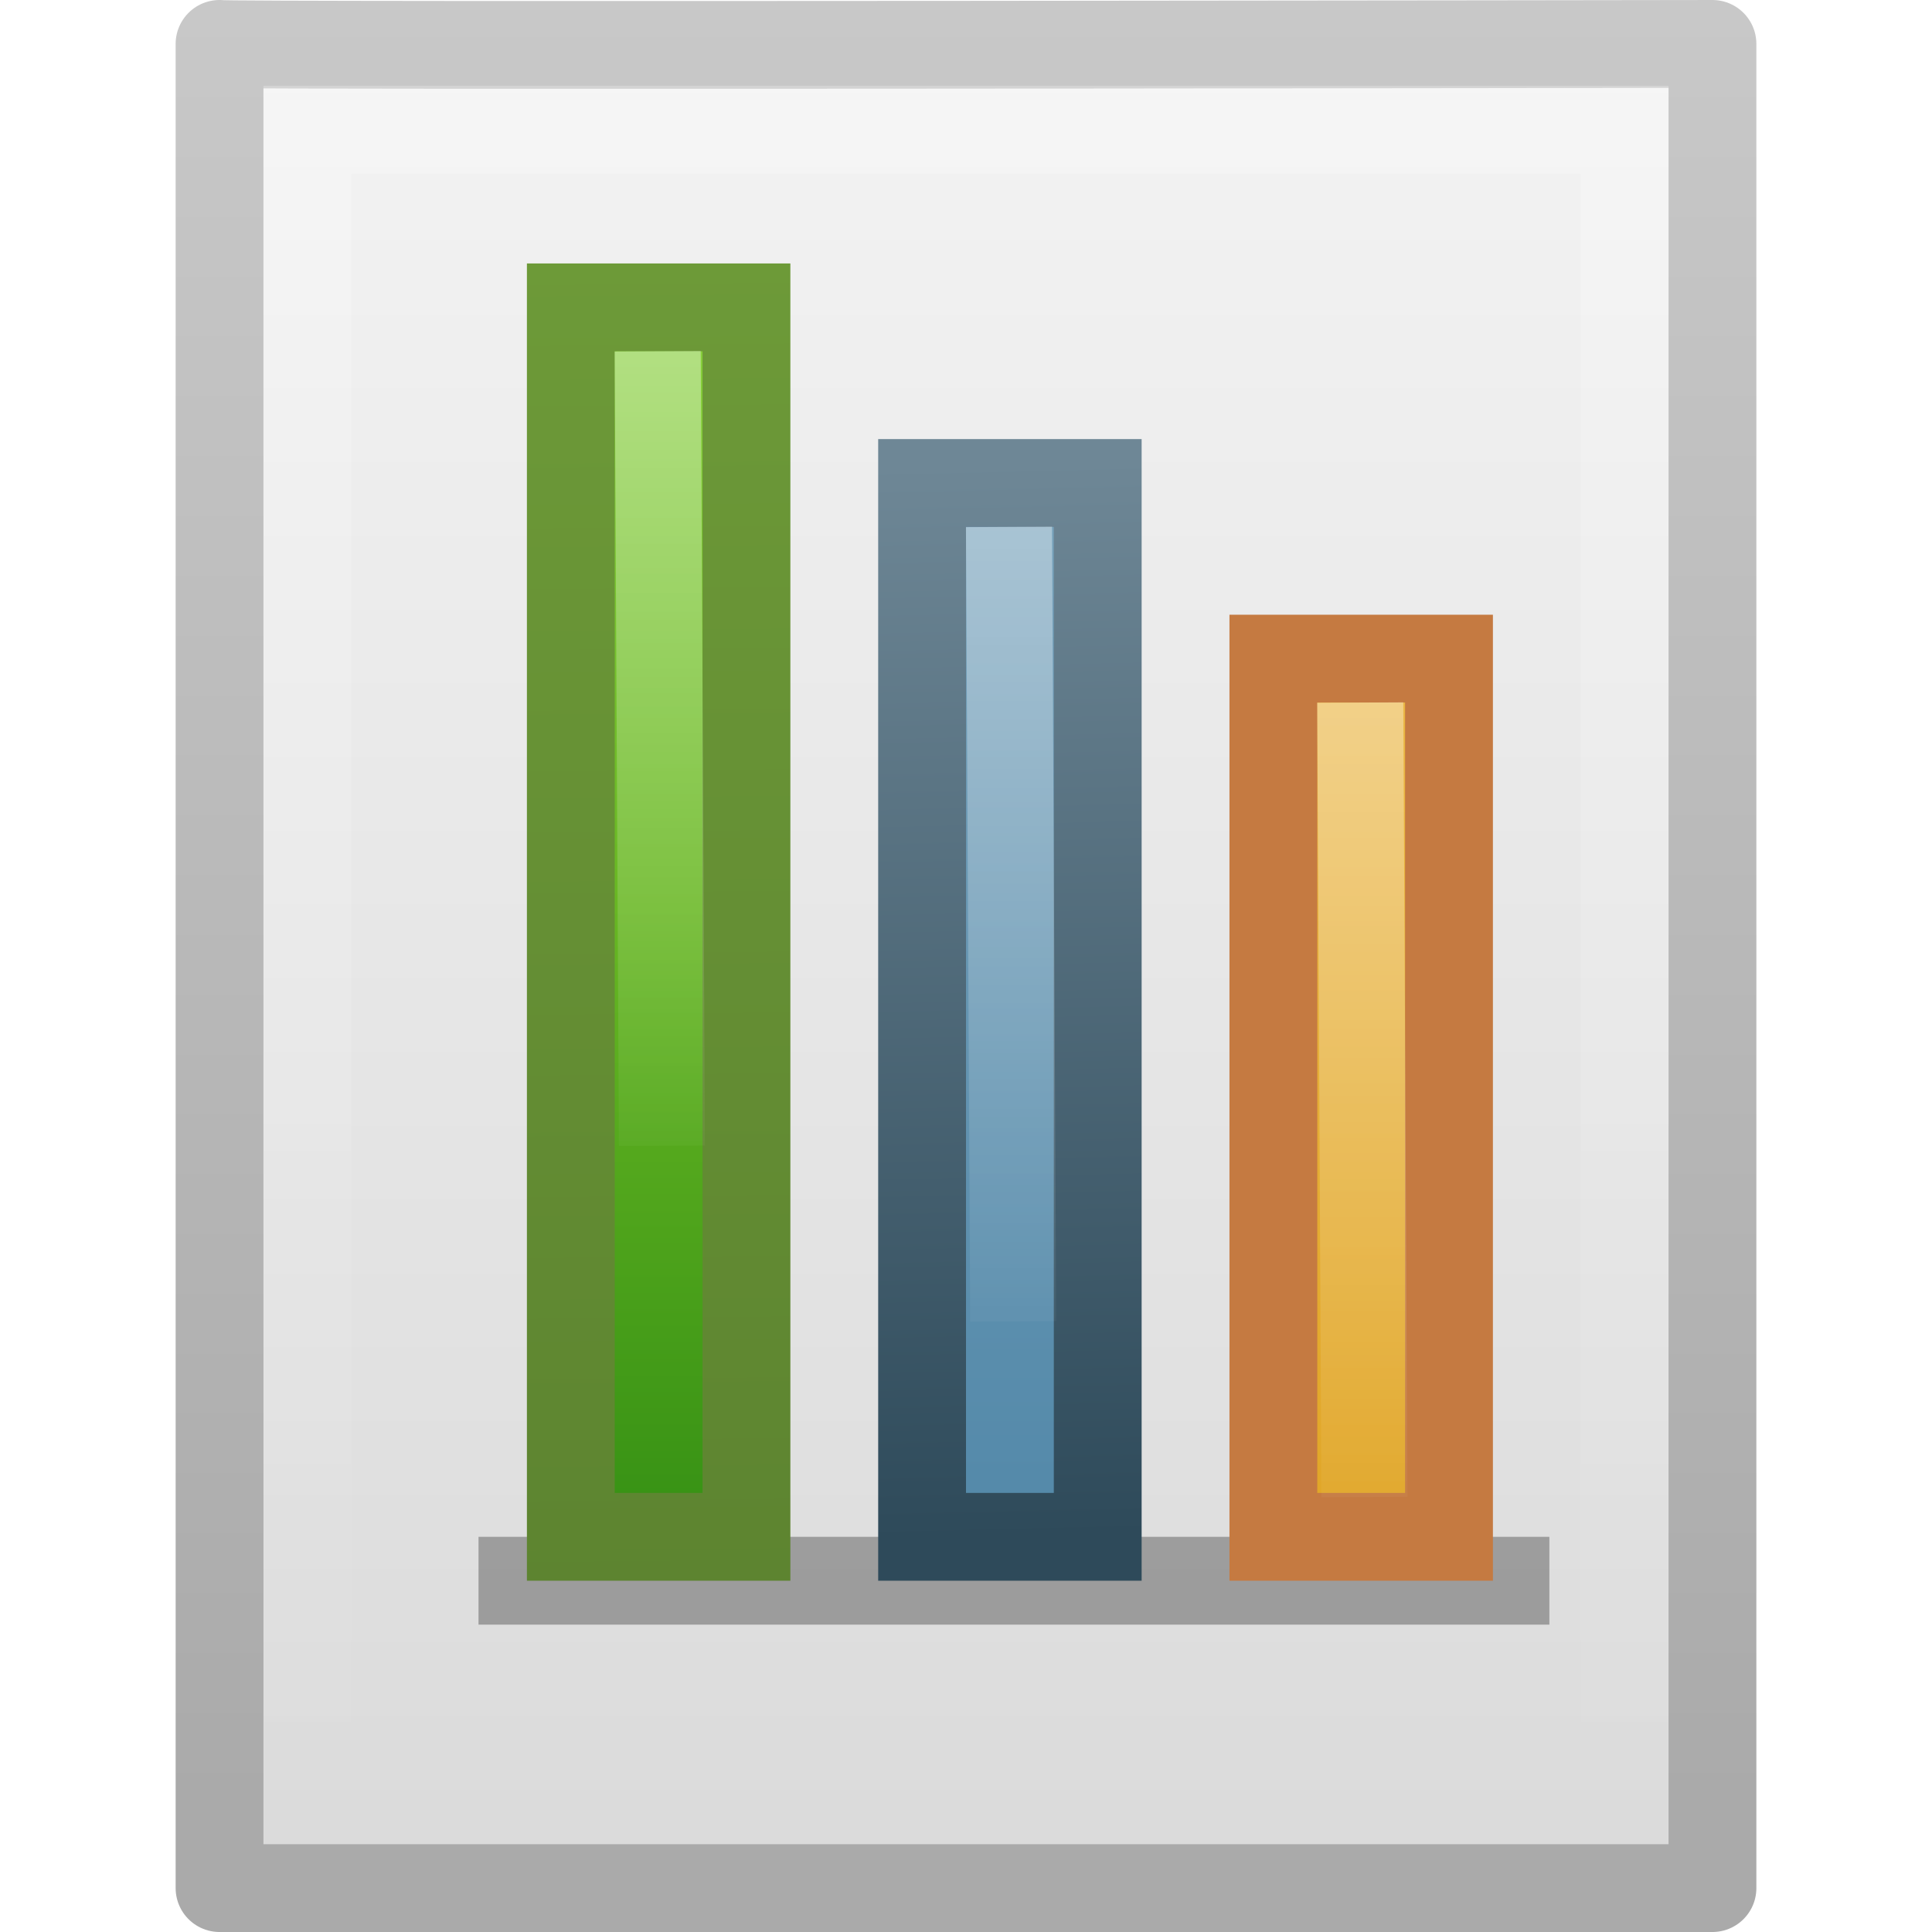
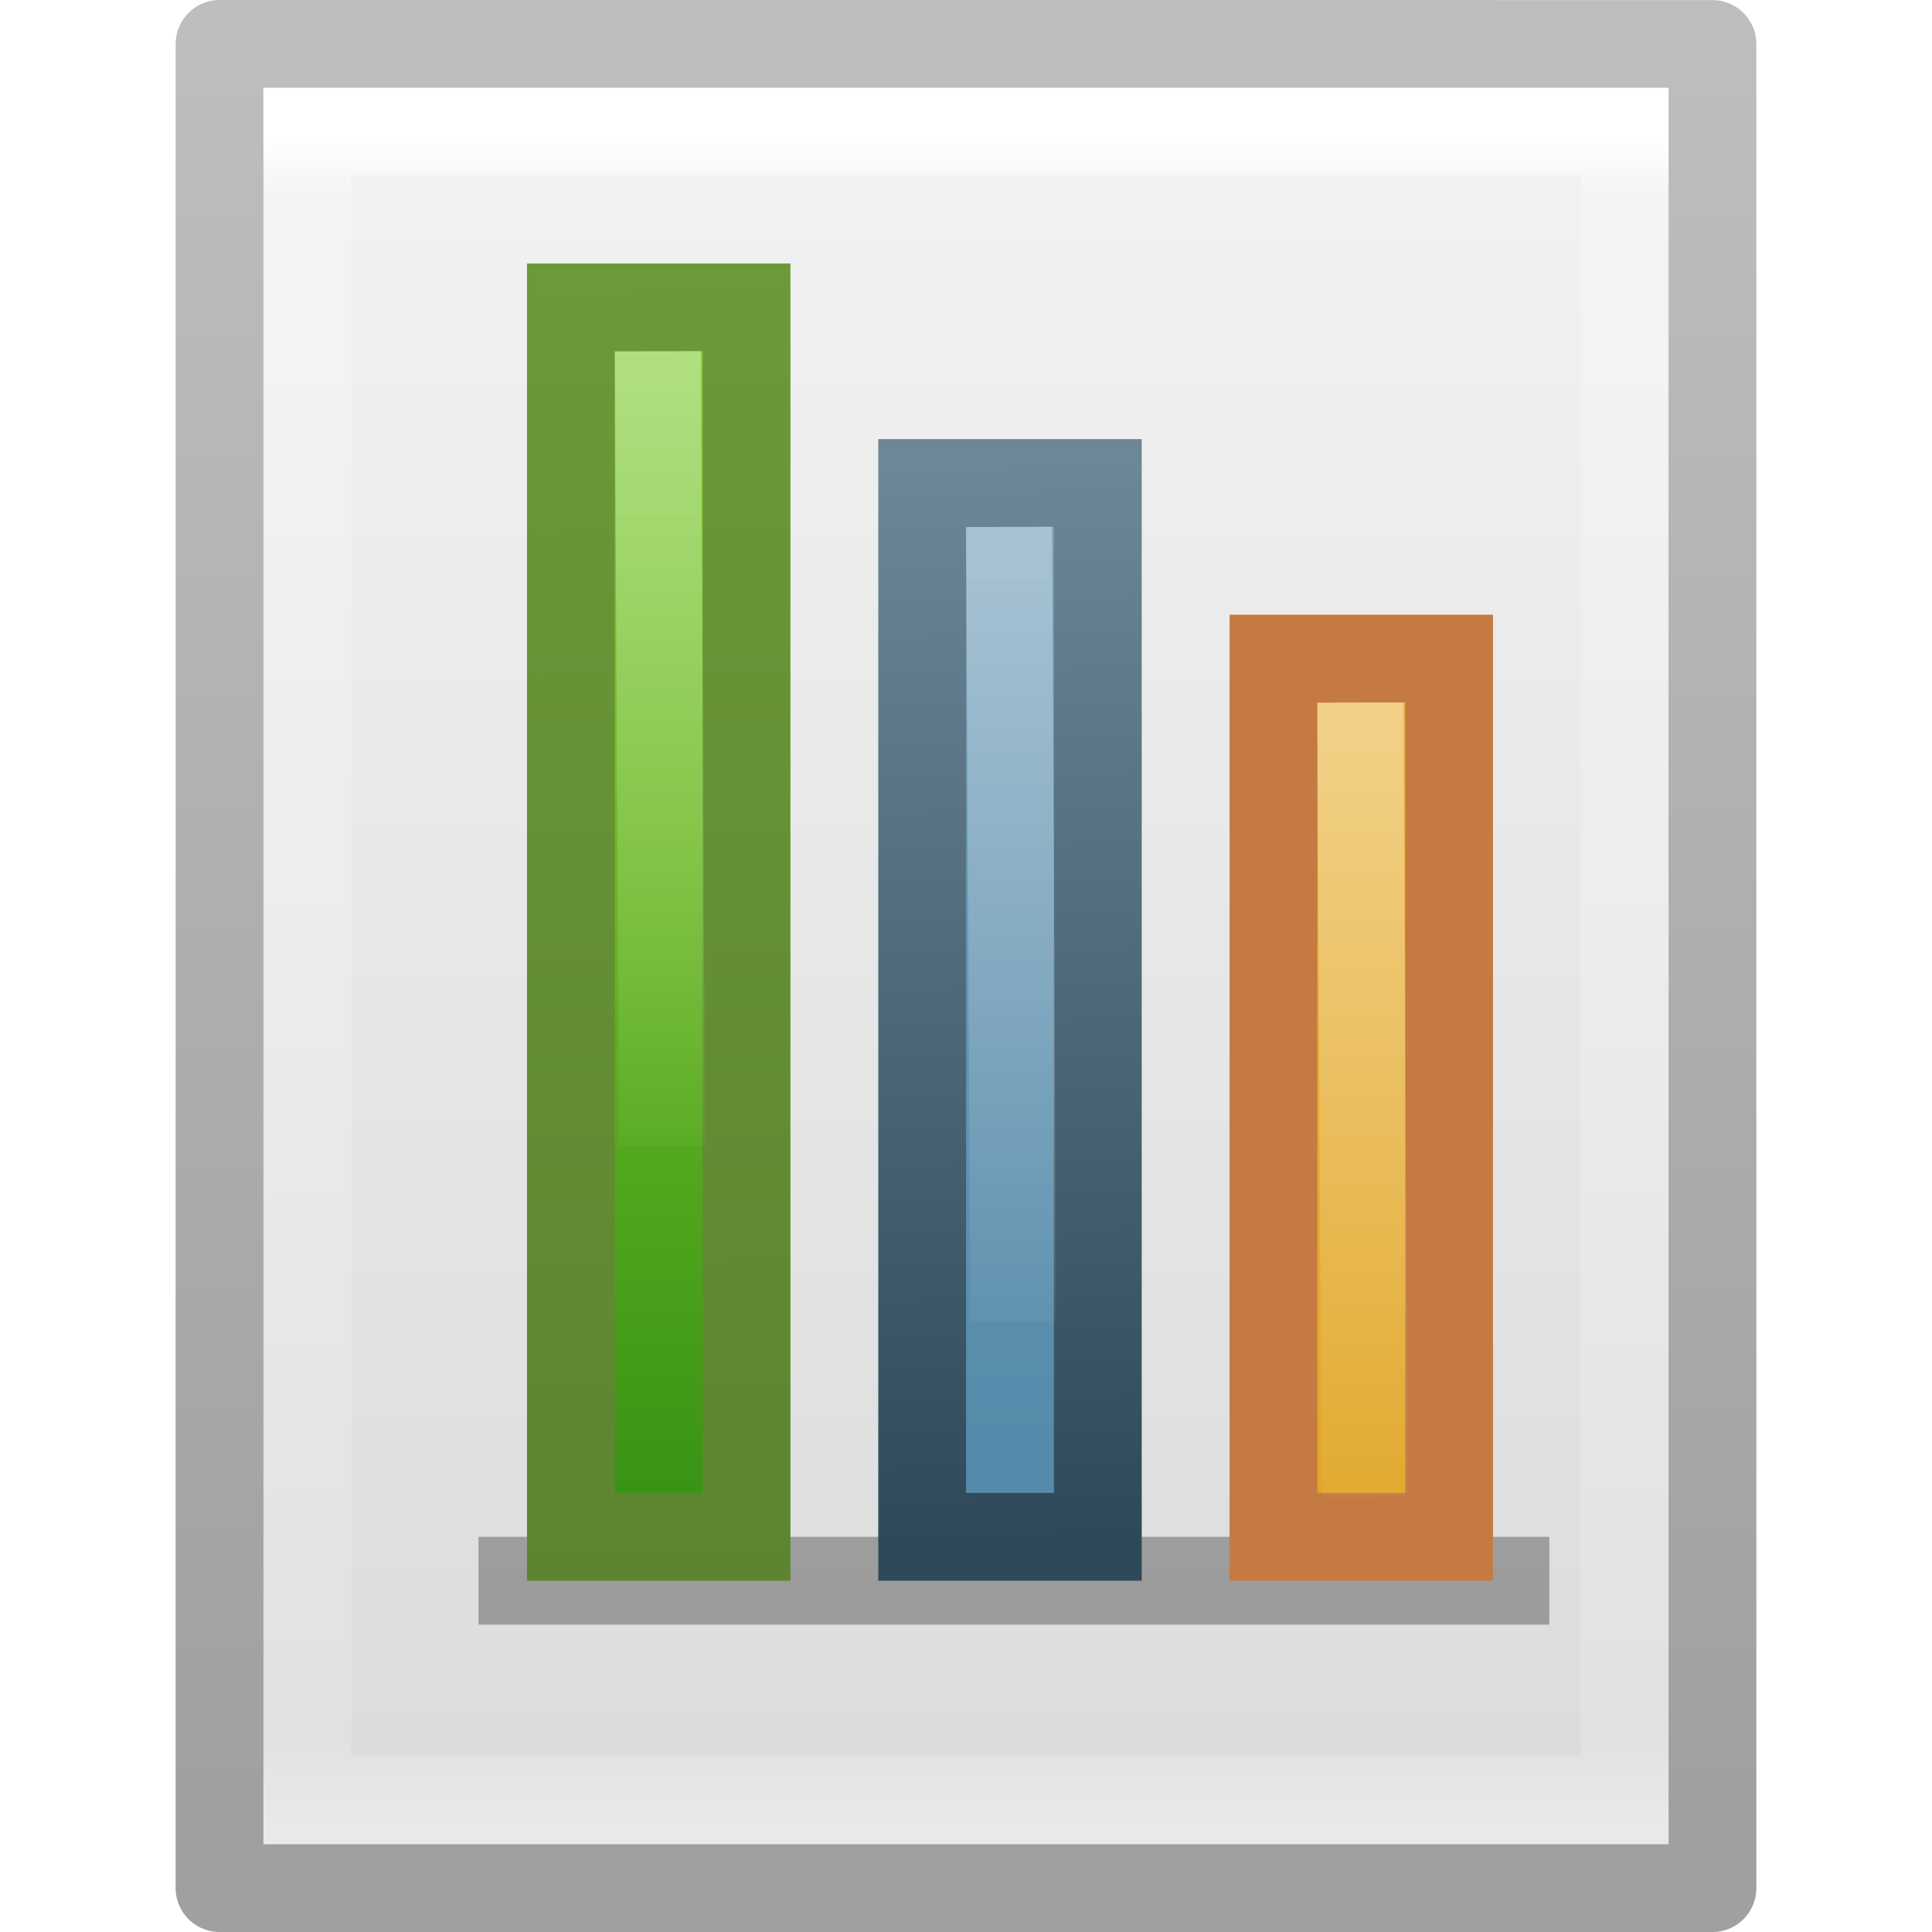
- <svg xmlns="http://www.w3.org/2000/svg" xmlns:xlink="http://www.w3.org/1999/xlink" version="1.0" width="22" height="22" id="svg3396">
-   <defs id="defs3398">
-     <linearGradient id="linearGradient3600">
-       <stop id="stop3602" style="stop-color:#f4f4f4;stop-opacity:1" offset="0" />
-       <stop id="stop3604" style="stop-color:#dbdbdb;stop-opacity:1" offset="1" />
+ <svg xmlns="http://www.w3.org/2000/svg" xmlns:xlink="http://www.w3.org/1999/xlink" version="1.1" id="svg3828" height="22" width="22">
+   <defs id="defs3830">
+     <linearGradient y2="43" x2="24" y1="5.564" x1="24" gradientTransform="matrix(0.4054051,0,0,0.5135125,1.269688,8.67569)" gradientUnits="userSpaceOnUse" id="linearGradient3119" xlink:href="#linearGradient3977" />
+     <linearGradient id="linearGradient3977">
+       <stop offset="0" style="stop-color:#ffffff;stop-opacity:1;" id="stop3979" />
+       <stop id="stop3981" style="stop-color:#ffffff;stop-opacity:0.235;" offset="0.036" />
+       <stop offset="0.951" style="stop-color:#ffffff;stop-opacity:0.157;" id="stop3983" />
+       <stop offset="1" style="stop-color:#ffffff;stop-opacity:0.392;" id="stop3985" />
    </linearGradient>
-     <linearGradient id="linearGradient3211">
-       <stop id="stop3213" style="stop-color:#ffffff;stop-opacity:1" offset="0" />
-       <stop id="stop3215" style="stop-color:#ffffff;stop-opacity:0" offset="1" />
+     <linearGradient y2="47.013" x2="25.132" y1="0.985" x1="25.132" gradientTransform="matrix(0.4857154,0,0,0.4562958,-0.6571703,9.34887)" gradientUnits="userSpaceOnUse" id="linearGradient3122" xlink:href="#linearGradient3600-4" />
+     <linearGradient id="linearGradient3600-4">
+       <stop id="stop3602-7" style="stop-color:#f4f4f4;stop-opacity:1" offset="0" />
+       <stop id="stop3604-6" style="stop-color:#dbdbdb;stop-opacity:1" offset="1" />
    </linearGradient>
-     <linearGradient id="linearGradient3104">
-       <stop id="stop3106" style="stop-color:#aaaaaa;stop-opacity:1" offset="0" />
-       <stop id="stop3108" style="stop-color:#c8c8c8;stop-opacity:1" offset="1" />
+     <linearGradient y2="2.906" x2="-51.786" y1="50.786" x1="-51.786" gradientTransform="matrix(0.3922136,0,0,0.4270249,28.1993,8.840338)" gradientUnits="userSpaceOnUse" id="linearGradient3124" xlink:href="#linearGradient3104-5" />
+     <linearGradient id="linearGradient3104-5">
+       <stop id="stop3106-6" style="stop-color:#a0a0a0;stop-opacity:1;" offset="0" />
+       <stop id="stop3108-9" style="stop-color:#bebebe;stop-opacity:1;" offset="1" />
    </linearGradient>
+     <linearGradient y2="38.031" x2="34.644" y1="26" x1="34.644" gradientTransform="matrix(0.6008874,0,0,0.911895,-4.054982,-16.67246)" gradientUnits="userSpaceOnUse" id="linearGradient3049" xlink:href="#linearGradient3972" />
    <linearGradient id="linearGradient3972">
-       <stop id="stop3974" style="stop-color:#ffffff;stop-opacity:1" offset="0" />
-       <stop id="stop3976" style="stop-color:#ffffff;stop-opacity:0" offset="1" />
+       <stop offset="0" style="stop-color:#ffffff;stop-opacity:1" id="stop3974" />
+       <stop offset="1" style="stop-color:#ffffff;stop-opacity:0" id="stop3976" />
    </linearGradient>
+     <linearGradient y2="44.866" x2="34" y1="13.682" x1="34" gradientTransform="matrix(0.7783924,0,0,1.009464,-10.85379,-20.29812)" gradientUnits="userSpaceOnUse" id="linearGradient3052" xlink:href="#linearGradient4168" />
    <linearGradient id="linearGradient4168">
-       <stop id="stop4170" style="stop-color:#f8cd70;stop-opacity:1" offset="0" />
-       <stop id="stop4172" style="stop-color:#d99a11;stop-opacity:1" offset="1" />
+       <stop offset="0" style="stop-color:#f8cd70;stop-opacity:1" id="stop4170" />
+       <stop offset="1" style="stop-color:#d99a11;stop-opacity:1" id="stop4172" />
    </linearGradient>
+     <linearGradient y2="38.031" x2="34.644" y1="26" x1="34.644" gradientTransform="matrix(0.6008874,0,0,0.911895,-8.054983,-18.67246)" gradientUnits="userSpaceOnUse" id="linearGradient3055" xlink:href="#linearGradient3972" />
+     <linearGradient y2="44.866" x2="34" y1="13.682" x1="34" gradientTransform="matrix(0.7783924,0,0,1.009464,-14.85379,-22.29812)" gradientUnits="userSpaceOnUse" id="linearGradient3058" xlink:href="#linearGradient3993" />
    <linearGradient id="linearGradient3993">
-       <stop id="stop3995" style="stop-color:#a3c0d0;stop-opacity:1" offset="0" />
-       <stop id="stop4001" style="stop-color:#427da1;stop-opacity:1" offset="1" />
+       <stop offset="0" style="stop-color:#a3c0d0;stop-opacity:1" id="stop3995" />
+       <stop offset="1" style="stop-color:#427da1;stop-opacity:1" id="stop4001" />
    </linearGradient>
+     <linearGradient gradientTransform="translate(-0.9992503,-2)" y2="7.273" x2="12.388" y1="19.507" x1="12.685" gradientUnits="userSpaceOnUse" id="linearGradient3060" xlink:href="#linearGradient2490" />
    <linearGradient id="linearGradient2490">
-       <stop id="stop2492" style="stop-color:#2e4a5a;stop-opacity:1" offset="0" />
-       <stop id="stop2494" style="stop-color:#6e8796;stop-opacity:1" offset="1" />
+       <stop offset="0" style="stop-color:#2e4a5a;stop-opacity:1" id="stop2492" />
+       <stop offset="1" style="stop-color:#6e8796;stop-opacity:1" id="stop2494" />
    </linearGradient>
+     <linearGradient y2="38.031" x2="34.644" y1="26" x1="34.644" gradientTransform="matrix(0.6008874,0,0,0.911895,-12.05498,-20.67246)" gradientUnits="userSpaceOnUse" id="linearGradient3063" xlink:href="#linearGradient3972" />
+     <linearGradient y2="44.866" x2="34" y1="13.682" x1="34" gradientTransform="matrix(0.7783924,0,0,1.009464,-18.85379,-24.29812)" gradientUnits="userSpaceOnUse" id="linearGradient3066" xlink:href="#linearGradient2264" />
    <linearGradient id="linearGradient2264">
-       <stop id="stop3244-gr" style="stop-color:#cdf87e;stop-opacity:1" offset="0" />
-       <stop id="stop3246-gr" style="stop-color:#a2e34f;stop-opacity:1" offset="0.262" />
-       <stop id="stop3248-gr" style="stop-color:#68b723;stop-opacity:1" offset="0.661" />
-       <stop id="stop3250-gr" style="stop-color:#1d7e0d;stop-opacity:1" offset="1" />
+       <stop offset="0" style="stop-color:#cdf87e;stop-opacity:1" id="stop3244-gr" />
+       <stop offset="0.262" style="stop-color:#a2e34f;stop-opacity:1" id="stop3246-gr" />
+       <stop offset="0.661" style="stop-color:#68b723;stop-opacity:1" id="stop3248-gr" />
+       <stop offset="1" style="stop-color:#1d7e0d;stop-opacity:1" id="stop3250-gr" />
    </linearGradient>
+     <linearGradient y2="4.881" x2="7.755" y1="20.119" x1="7.905" gradientTransform="translate(7.4973224e-4,-2)" gradientUnits="userSpaceOnUse" id="linearGradient3068" xlink:href="#linearGradient3926" />
    <linearGradient id="linearGradient3926">
-       <stop id="stop3928" style="stop-color:#5d8430;stop-opacity:1" offset="0" />
-       <stop id="stop3930" style="stop-color:#6d9a38;stop-opacity:1" offset="1" />
+       <stop offset="0" style="stop-color:#5d8430;stop-opacity:1" id="stop3928" />
+       <stop offset="1" style="stop-color:#6d9a38;stop-opacity:1" id="stop3930" />
    </linearGradient>
-     <linearGradient xlink:href="#linearGradient3972" id="linearGradient3049" gradientUnits="userSpaceOnUse" gradientTransform="matrix(0.6008874,0,0,0.911895,-4.055427,-16.67246)" x1="34.644" y1="26" x2="34.644" y2="38.031" />
-     <linearGradient xlink:href="#linearGradient4168" id="linearGradient3052" gradientUnits="userSpaceOnUse" gradientTransform="matrix(0.7783924,0,0,1.009464,-10.85423,-20.29812)" x1="34" y1="13.682" x2="34" y2="44.866" />
-     <linearGradient xlink:href="#linearGradient3972" id="linearGradient3055" gradientUnits="userSpaceOnUse" gradientTransform="matrix(0.6008874,0,0,0.911895,-8.055427,-18.67246)" x1="34.644" y1="26" x2="34.644" y2="38.031" />
-     <linearGradient xlink:href="#linearGradient3993" id="linearGradient3058" gradientUnits="userSpaceOnUse" gradientTransform="matrix(0.7783924,0,0,1.009464,-14.85423,-22.29812)" x1="34" y1="13.682" x2="34" y2="44.866" />
-     <linearGradient xlink:href="#linearGradient2490" id="linearGradient3060" gradientUnits="userSpaceOnUse" x1="12.685" y1="19.507" x2="12.388" y2="7.273" gradientTransform="translate(-0.9996937,-2)" />
-     <linearGradient xlink:href="#linearGradient3972" id="linearGradient3063" gradientUnits="userSpaceOnUse" gradientTransform="matrix(0.6008874,0,0,0.911895,-12.05543,-20.67246)" x1="34.644" y1="26" x2="34.644" y2="38.031" />
-     <linearGradient xlink:href="#linearGradient2264" id="linearGradient3066" gradientUnits="userSpaceOnUse" gradientTransform="matrix(0.7783924,0,0,1.009464,-18.85423,-24.29812)" x1="34" y1="13.682" x2="34" y2="44.866" />
-     <linearGradient xlink:href="#linearGradient3926" id="linearGradient3068" gradientUnits="userSpaceOnUse" gradientTransform="translate(3.06268e-4,-2)" x1="7.905" y1="20.119" x2="7.755" y2="4.881" />
-     <linearGradient xlink:href="#linearGradient3211" id="linearGradient3075" gradientUnits="userSpaceOnUse" gradientTransform="matrix(0.4545444,0,0,0.4424268,0.09124077,0.3695595)" x1="24" y1="1.425" x2="24" y2="46.017" />
-     <linearGradient xlink:href="#linearGradient3600" id="linearGradient3079" gradientUnits="userSpaceOnUse" gradientTransform="matrix(0.4857154,0,0,0.4562972,-0.6568632,-0.6511366)" x1="25.132" y1="0.985" x2="25.132" y2="47.013" />
-     <linearGradient xlink:href="#linearGradient3104" id="linearGradient3081" gradientUnits="userSpaceOnUse" gradientTransform="matrix(0.3922135,0,0,0.4270262,28.1996,-1.15967)" x1="-51.786" y1="50.786" x2="-51.786" y2="2.906" />
  </defs>
-   <path style="fill:url(#linearGradient3079);fill-opacity:1;stroke:url(#linearGradient3081);stroke-width:1;stroke-linecap:butt;stroke-linejoin:round;stroke-miterlimit:4;stroke-opacity:1;stroke-dasharray:none;stroke-dashoffset:0;display:inline" id="path4160" d="m 2.5,0.5 c -0.084,0.026 17,3.723e-5 17,3.723e-5 0,5.469 3.9e-5,15.531 3.9e-5,21 -5.667,0 -11.333,0 -17,0 0,-7 0,-14 0,-21 z" />
-   <rect style="opacity:0.3;fill:#000000;fill-opacity:1;fill-rule:nonzero;stroke:none;stroke-width:1;marker:none;visibility:visible;display:inline;overflow:visible;enable-background:accumulate" id="rect3980" y="17.5" x="5.449" ry="0" rx="0.938" height="1" width="12.194" />
-   <path style="opacity:0.24;fill:none;stroke:url(#linearGradient3075);stroke-width:1;stroke-linecap:butt;stroke-linejoin:miter;stroke-miterlimit:4;stroke-opacity:1;stroke-dasharray:none;stroke-dashoffset:0;display:inline" id="path2435" d="m 18.5,1 c 0,4.954 0,14.546 0,19.5 -5,0 -10,0 -15,0 0,-6.341 0,-12.683 0,-19.024 3.437,0 12.063,0 15.5,0" />
-   <path style="fill:url(#linearGradient3066);fill-opacity:1;fill-rule:nonzero;stroke:url(#linearGradient3068);stroke-width:1;stroke-linecap:square;stroke-linejoin:miter;stroke-miterlimit:4;stroke-opacity:1;stroke-dasharray:none;stroke-dashoffset:0;marker:none;visibility:visible;display:inline;overflow:visible;enable-background:accumulate" id="path3677" d="m 8.5,3.5 0,14 -2,0 0,-14 2,0 z" />
-   <path style="opacity:0.4;fill:none;stroke:url(#linearGradient3063);stroke-width:0.98;stroke-linecap:square;stroke-linejoin:miter;stroke-miterlimit:4;stroke-opacity:1;stroke-dasharray:none;stroke-dashoffset:0;marker:none;visibility:visible;display:inline;overflow:visible;enable-background:accumulate" id="path3681" d="m 7.492,4.49 0.043,8.067" />
-   <path style="fill:url(#linearGradient3058);fill-opacity:1;fill-rule:nonzero;stroke:url(#linearGradient3060);stroke-width:1;stroke-linecap:square;stroke-linejoin:miter;stroke-miterlimit:4;stroke-opacity:1;stroke-dasharray:none;stroke-dashoffset:0;marker:none;visibility:visible;display:inline;overflow:visible;enable-background:accumulate" id="path3687" d="m 12.5,5.5 0,12 -2,0 0,-12 2,0 z" />
-   <path style="opacity:0.4;fill:none;stroke:url(#linearGradient3055);stroke-width:0.98;stroke-linecap:square;stroke-linejoin:miter;stroke-miterlimit:4;stroke-opacity:1;stroke-dasharray:none;stroke-dashoffset:0;marker:none;visibility:visible;display:inline;overflow:visible;enable-background:accumulate" id="path3689" d="m 11.492,6.49 0.043,8.067" />
-   <path style="fill:url(#linearGradient3052);fill-opacity:1;fill-rule:nonzero;stroke:#c57a41;stroke-width:1;stroke-linecap:square;stroke-linejoin:miter;stroke-miterlimit:4;stroke-opacity:1;stroke-dasharray:none;stroke-dashoffset:0;marker:none;visibility:visible;display:inline;overflow:visible;enable-background:accumulate" id="path3695" d="m 16.5,7.5 0,10 -2,0 0,-10 2,0 z" />
-   <path style="opacity:0.4;fill:none;stroke:url(#linearGradient3049);stroke-width:0.98;stroke-linecap:square;stroke-linejoin:miter;stroke-miterlimit:4;stroke-opacity:1;stroke-dasharray:none;stroke-dashoffset:0;marker:none;visibility:visible;display:inline;overflow:visible;enable-background:accumulate" id="path3697" d="m 15.492,8.49 0.043,8.067" />
+   <g transform="translate(0,-10)" id="layer1">
+     <path d="m 2.5,10.5 c 3.896,0 17,0.001 17,0.001 l 2.1e-5,20.999 c 0,0 -11.333,0 -17,0 0,-7 0,-14 0,-21 z" id="path4160-3" style="fill:url(#linearGradient3122);fill-opacity:1;stroke:url(#linearGradient3124);stroke-width:1;stroke-linecap:butt;stroke-linejoin:round;stroke-miterlimit:4;stroke-opacity:1;stroke-dasharray:none;stroke-dashoffset:0;display:inline" />
+     <path id="rect6741-1" d="m 18.5,30.5 -15,0 0,-19 15,0 z" style="fill:none;stroke:url(#linearGradient3119);stroke-width:1;stroke-linecap:round;stroke-linejoin:miter;stroke-miterlimit:4;stroke-opacity:1;stroke-dasharray:none;stroke-dashoffset:0" />
+   </g>
+   <rect width="12.194" height="1" rx="0.938" ry="0" x="5.449" y="17.5" id="rect3980" style="display:inline;overflow:visible;visibility:visible;opacity:0.3;fill:#000000;fill-opacity:1;fill-rule:nonzero;stroke:none;stroke-width:1;marker:none;enable-background:accumulate" />
+   <path d="m 8.501,3.5 v 14 h -2 v -14 z" id="path3677" style="display:inline;overflow:visible;visibility:visible;fill:url(#linearGradient3066);fill-opacity:1;fill-rule:nonzero;stroke:url(#linearGradient3068);stroke-width:1;stroke-linecap:square;stroke-linejoin:miter;stroke-miterlimit:4;stroke-dasharray:none;stroke-dashoffset:0;stroke-opacity:1;marker:none;enable-background:accumulate" />
+   <path d="m 7.493,4.49 0.043,8.067" id="path3681" style="display:inline;overflow:visible;visibility:visible;opacity:0.4;fill:none;stroke:url(#linearGradient3063);stroke-width:0.98;stroke-linecap:square;stroke-linejoin:miter;stroke-miterlimit:4;stroke-dasharray:none;stroke-dashoffset:0;stroke-opacity:1;marker:none;enable-background:accumulate" />
+   <path d="m 12.501,5.5 v 12 h -2 v -12 z" id="path3687" style="display:inline;overflow:visible;visibility:visible;fill:url(#linearGradient3058);fill-opacity:1;fill-rule:nonzero;stroke:url(#linearGradient3060);stroke-width:1;stroke-linecap:square;stroke-linejoin:miter;stroke-miterlimit:4;stroke-dasharray:none;stroke-dashoffset:0;stroke-opacity:1;marker:none;enable-background:accumulate" />
+   <path d="m 11.493,6.49 0.043,8.067" id="path3689" style="display:inline;overflow:visible;visibility:visible;opacity:0.4;fill:none;stroke:url(#linearGradient3055);stroke-width:0.98;stroke-linecap:square;stroke-linejoin:miter;stroke-miterlimit:4;stroke-dasharray:none;stroke-dashoffset:0;stroke-opacity:1;marker:none;enable-background:accumulate" />
+   <path d="m 16.501,7.5 v 10 h -2 v -10 z" id="path3695" style="display:inline;overflow:visible;visibility:visible;fill:url(#linearGradient3052);fill-opacity:1;fill-rule:nonzero;stroke:#c57a41;stroke-width:1;stroke-linecap:square;stroke-linejoin:miter;stroke-miterlimit:4;stroke-dasharray:none;stroke-dashoffset:0;stroke-opacity:1;marker:none;enable-background:accumulate" />
+   <path d="m 15.493,8.49 0.043,8.067" id="path3697" style="display:inline;overflow:visible;visibility:visible;opacity:0.4;fill:none;stroke:url(#linearGradient3049);stroke-width:0.98;stroke-linecap:square;stroke-linejoin:miter;stroke-miterlimit:4;stroke-dasharray:none;stroke-dashoffset:0;stroke-opacity:1;marker:none;enable-background:accumulate" />
</svg>
